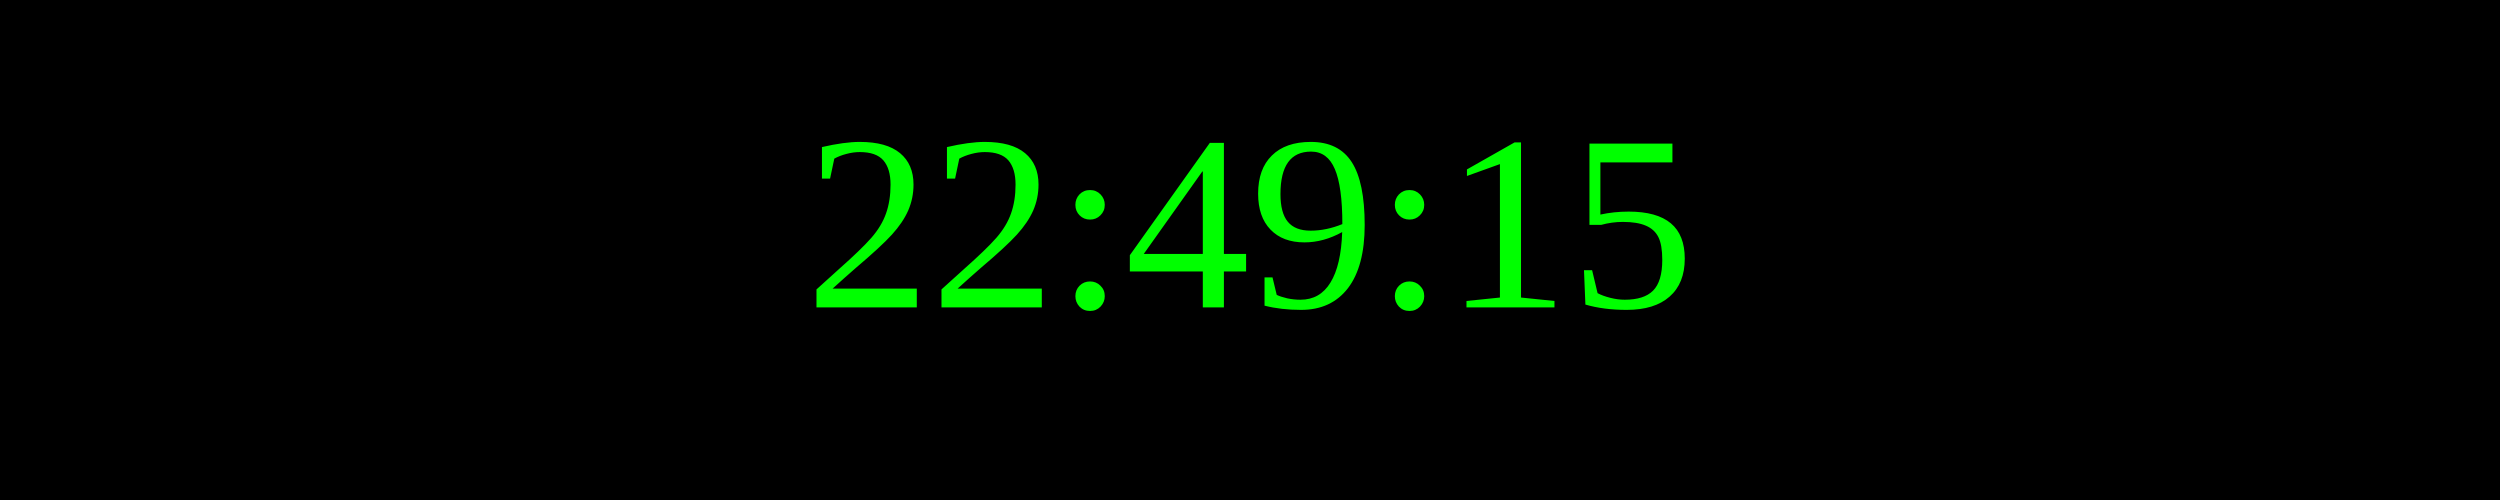
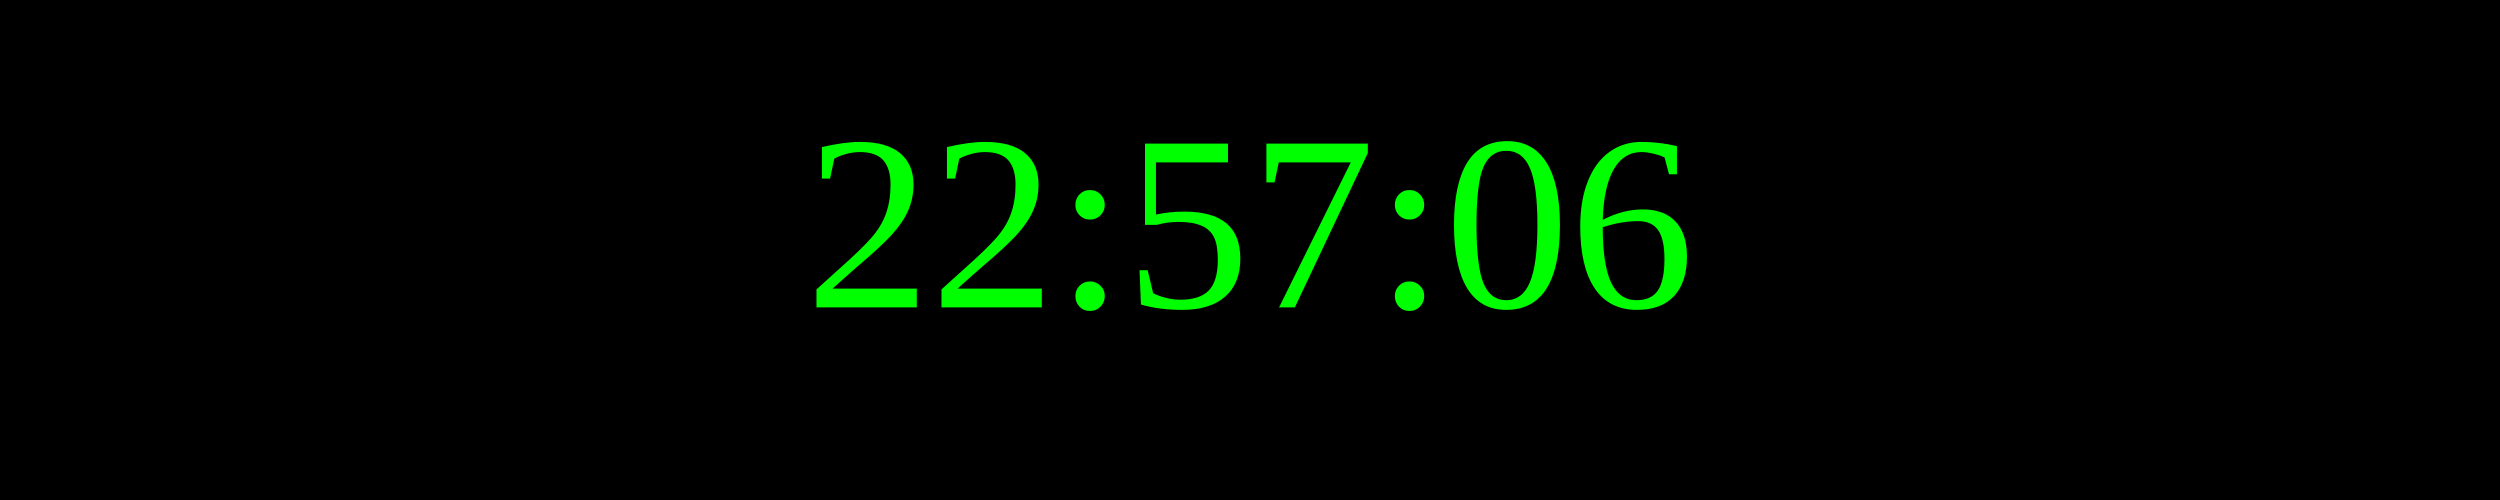
<svg xmlns="http://www.w3.org/2000/svg" width="250" height="50">
  <rect width="100%" height="100%" fill="black" />
  <text x="50%" y="50%" font-size="25" fill="lime" text-anchor="middle" dominant-baseline="middle">
- 22:49:15
+ 22:57:06
</text>
</svg>
